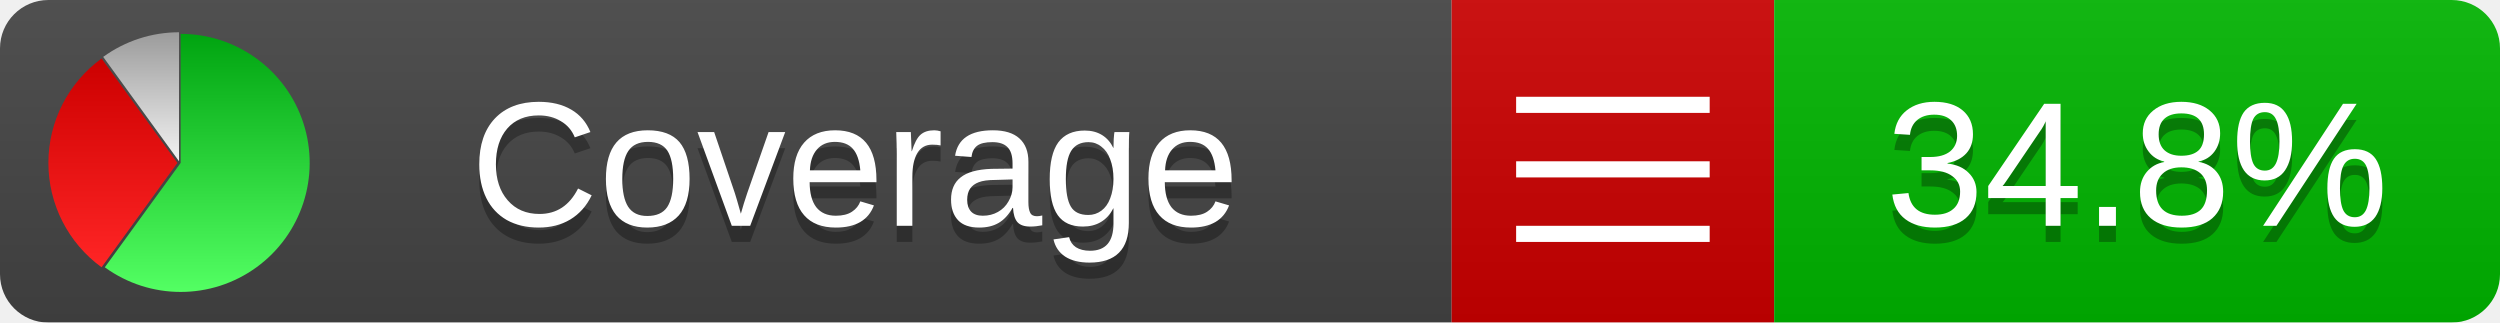
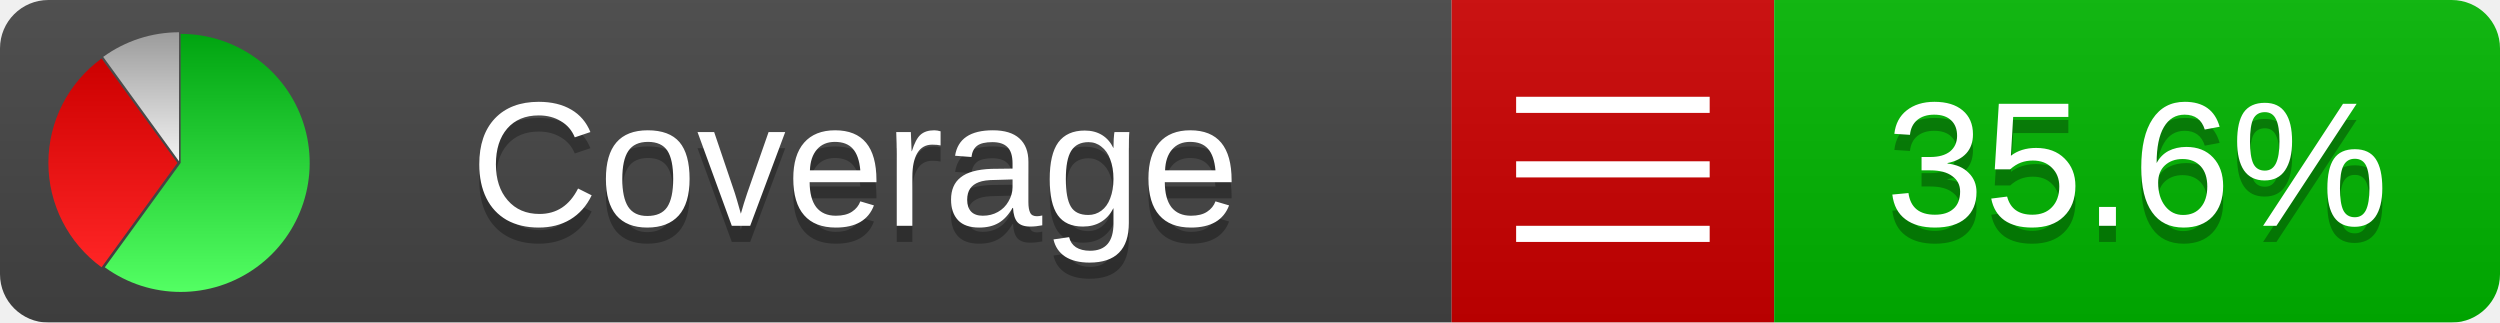
<svg xmlns="http://www.w3.org/2000/svg" xmlns:xlink="http://www.w3.org/1999/xlink" width="155" height="20">
  <style type="text/css">
          
            @keyframes fadeout {
              0 % { visibility: visible; opacity: 1; }
              40% { visibility: visible; opacity: 1; }
              50% { visibility: hidden; opacity: 0; }
              90% { visibility: hidden; opacity: 0; }
              100% { visibility: visible; opacity: 1; }
            }
            @keyframes fadein {
              0% { visibility: hidden; opacity: 0; }
              40% { visibility: hidden; opacity: 0; }
              50% { visibility: visible; opacity: 1; }
              90% { visibility: visible; opacity: 1; }
              100% { visibility: hidden; opacity: 0; }
            }
            .linecoverage {
                animation-duration: 10s;
                animation-name: fadeout;
                animation-iteration-count: infinite;
            }
            .branchcoverage {
                animation-duration: 10s;
                animation-name: fadein;
                animation-iteration-count: infinite;
            }
          
    </style>
  <defs>
    <linearGradient id="gradient" x2="0" y2="100%">
      <stop offset="0" stop-color="#bbb" stop-opacity=".1" />
      <stop offset="1" stop-opacity=".1" />
    </linearGradient>
    <linearGradient id="green" x2="0" y2="100%">
      <stop offset="0" stop-color="#00A410" />
      <stop offset="1" stop-color="#53FF63" />
    </linearGradient>
    <linearGradient id="red" x2="0" y2="100%">
      <stop offset="0" stop-color="#C00" />
      <stop offset="1" stop-color="#FF2525" />
    </linearGradient>
    <linearGradient id="gray" x2="0" y2="100%">
      <stop offset="0" stop-color="#9B9B9B" />
      <stop offset="1" stop-color="#F3F3F3" />
    </linearGradient>
    <mask id="mask">
      <rect width="155" height="20" rx="3" fill="#fff" />
    </mask>
    <g id="icon">
      <path style="fill:url(#green);" d="M205,202.5 l0,-200 a200,200 0 1,1 -117.558,361.803 z" />
      <path style="fill:url(#red);" d="M200,202.5 l-117.558,161.803 a200,200 0 0,1 0,-323.607 z" />
      <path style="fill:url(#gray);" d="M202.5,200 l-117.558,-161.803 a200,200 0 0,1 117.558,-38.196 z" />
    </g>
  </defs>
  <g mask="url(#mask)">
    <rect x="0" y="0" width="90" height="20" fill="#444" />
    <rect x="90" y="0" width="20" height="20" fill="#c00" />
    <rect x="110" y="0" width="45" height="20" fill="#00B600" />
    <rect x="0" y="0" width="155" height="20" fill="url(#gradient)" />
  </g>
  <g>
    <path class="" stroke="#fff" d="M94 6.5 h12 M94 10.5 h12 M94 14.5 h12" />
  </g>
  <g fill="#fff" text-anchor="middle" font-family="Verdana,Arial,Geneva,sans-serif" font-size="11">
    <a xlink:href="https://github.com/danielpalme/ReportGenerator" target="_top">
      <use xlink:href="#icon" transform="translate(3,2) scale(.04)" />
    </a>
    <text x="53" y="15" fill="#010101" fill-opacity=".3">Coverage</text>
    <text x="53" y="14" fill="#fff">Coverage</text>
-     <text class="" x="132.5" y="15" fill="#010101" fill-opacity=".3">34.8%</text>
-     <text class="" x="132.5" y="14">34.8%</text>
+     <text class="" x="132.5" y="15" fill="#010101" fill-opacity=".3">35.6%</text>
+     <text class="" x="132.5" y="14">35.6%</text>
  </g>
  <g>
    <rect class="" x="90" y="0" width="65" height="20" fill-opacity="0" />
  </g>
</svg>
